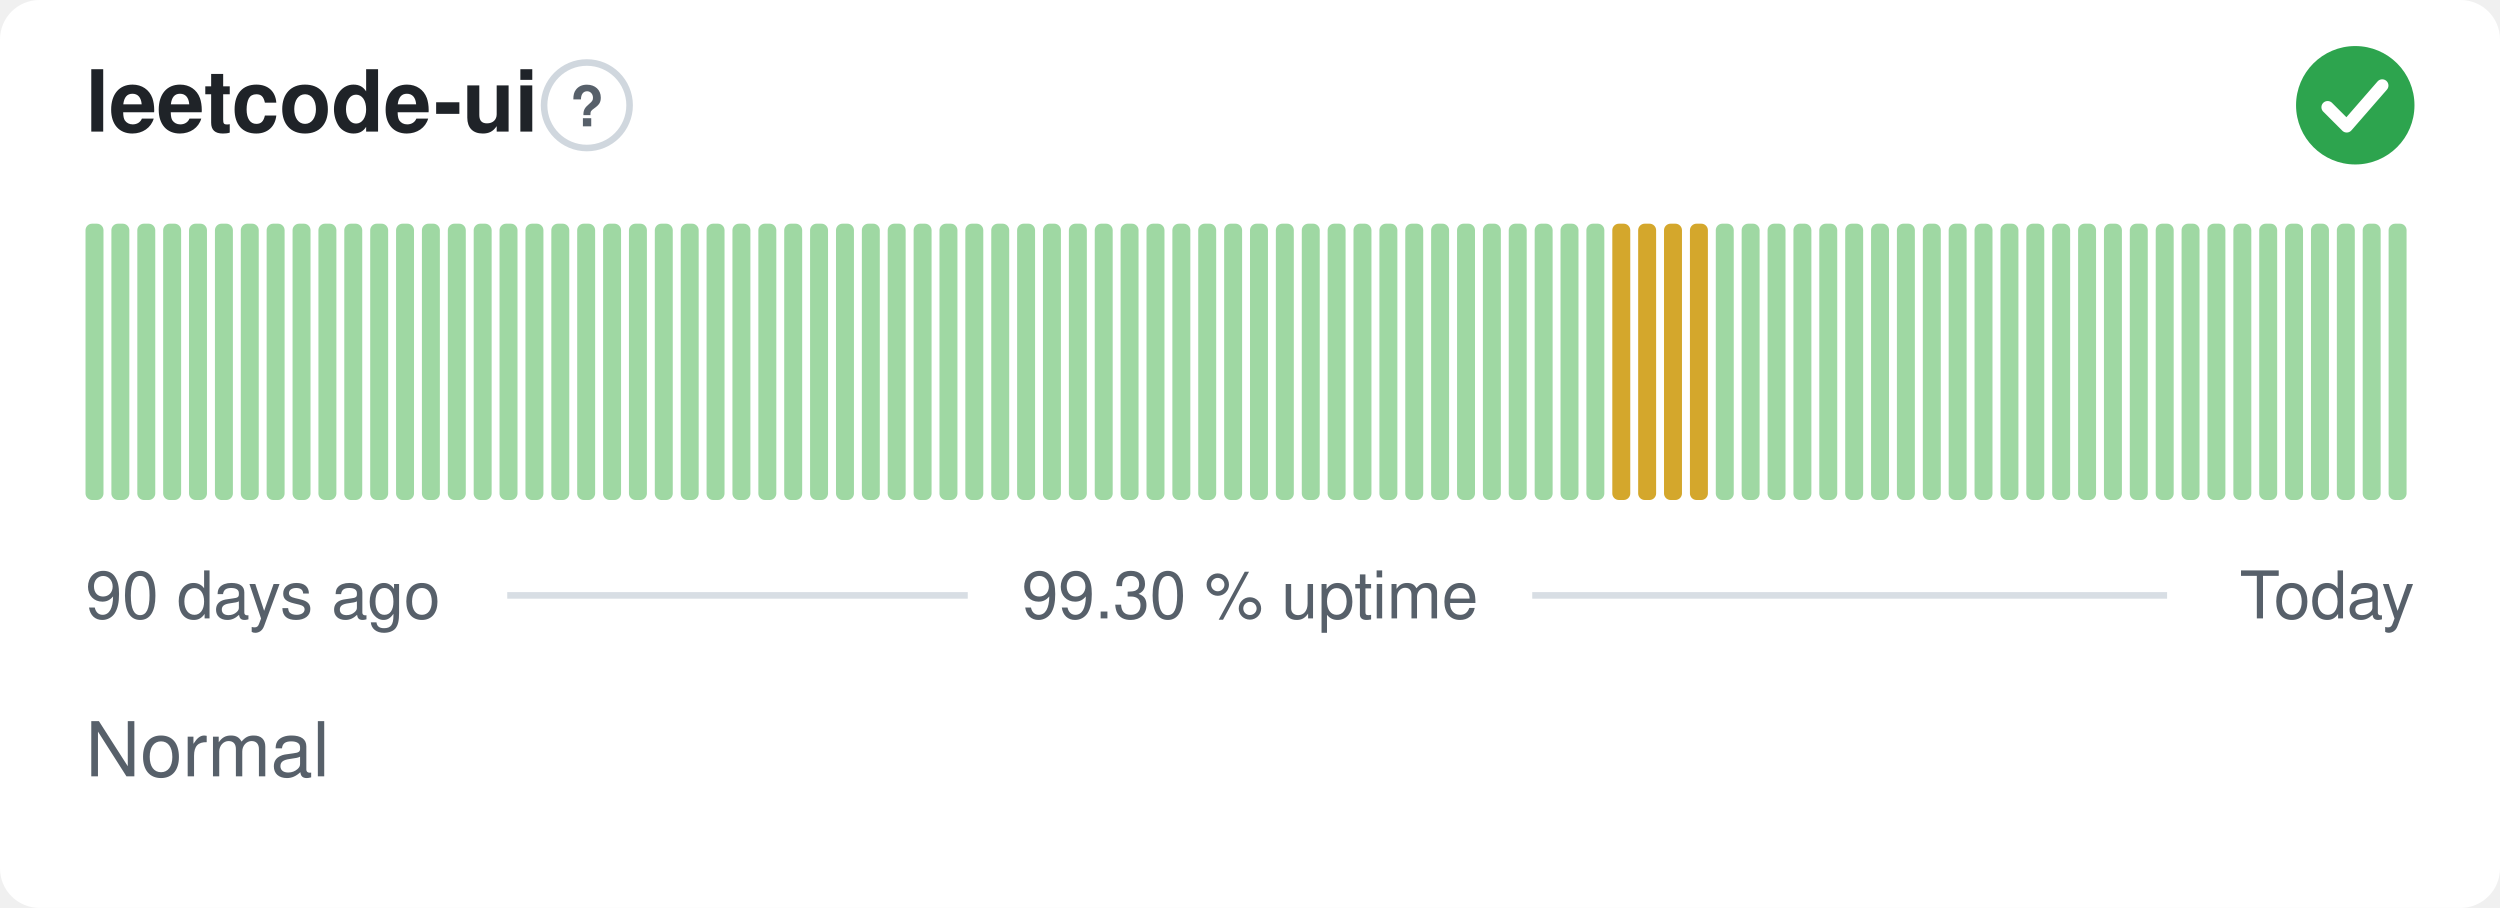
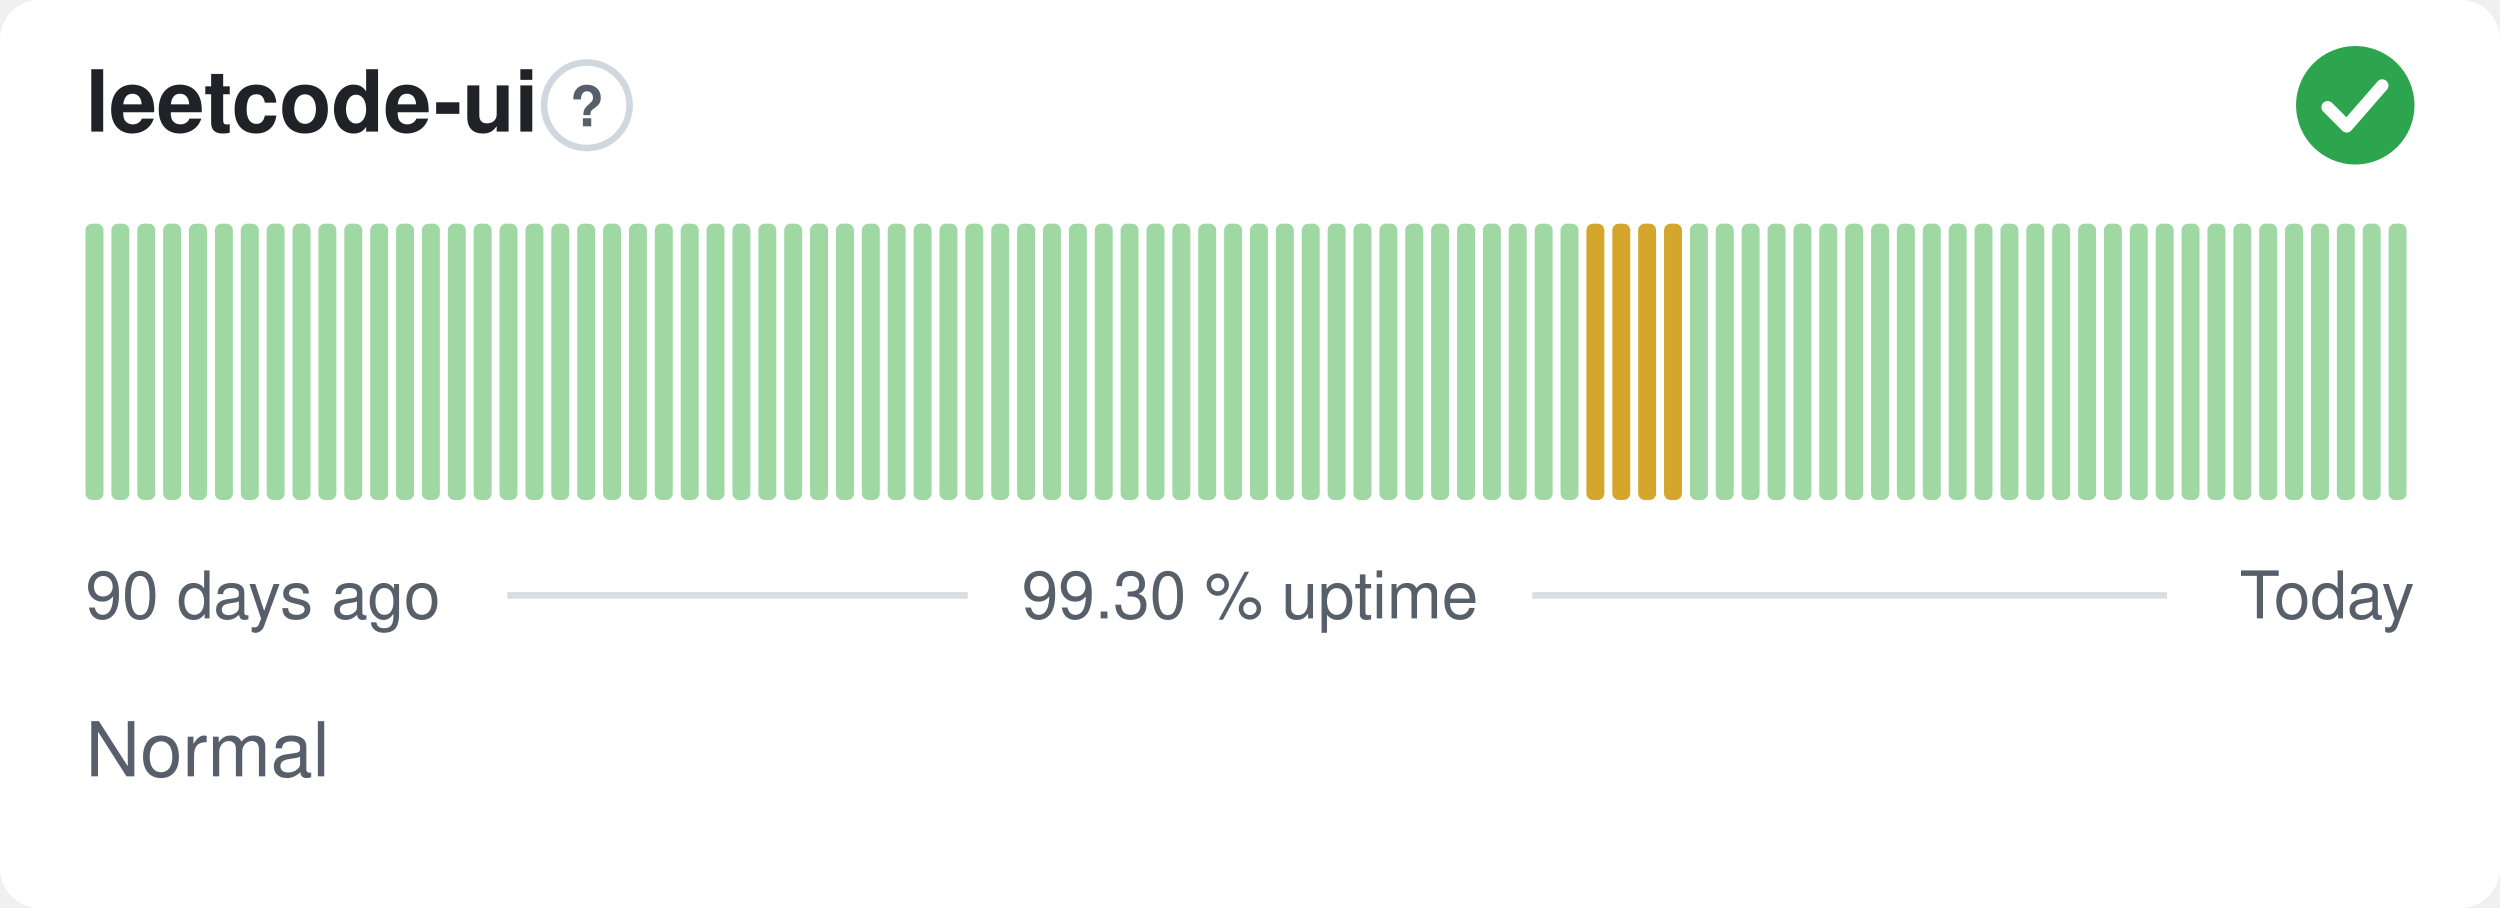
<svg xmlns="http://www.w3.org/2000/svg" width="380" height="138" viewBox="0 0 380 138" role="img" aria-label="leetcode-ui: Normal, 99.30 % uptime over the last 90 days" font-family="-apple-system,BlinkMacSystemFont,'Segoe UI',Helvetica,Arial,sans-serif">
  <style>
    @media (prefers-color-scheme: dark) {
      .bg { fill: #0d1117 }
      .title { fill: #e6edf3 }
      .muted { fill: #8b949e }
      .hint { stroke: #30363d }
      .rule { stroke: #30363d }
      .nodata { fill: #21262d }
    }
  </style>
  <rect class="bg" width="380" height="138" rx="6" fill="#ffffff" />
  <text class="title" x="13" y="20" font-size="13" font-weight="600" fill="#1f2328">leetcode-ui</text>
  <circle class="hint" cx="89.2" cy="16" r="6.5" fill="none" stroke="#d0d7de" stroke-width="1" />
  <text class="muted" x="89.2" y="19.2" text-anchor="middle" font-size="8.5" font-weight="700" fill="#57606a">?</text>
  <circle cx="358" cy="16" r="9" fill="#2da44e" />
  <path d="M353.80 16.30l2.90 2.90 5.40 -6.20" fill="none" stroke="#fff" stroke-width="1.89" stroke-linecap="round" stroke-linejoin="round" />
  <rect x="13.00" y="34.00" width="2.73" height="42.00" rx="1" fill="#9fd8a3" />
  <rect x="16.93" y="34.00" width="2.73" height="42.00" rx="1" fill="#9fd8a3" />
  <rect x="20.87" y="34.00" width="2.73" height="42.00" rx="1" fill="#9fd8a3" />
  <rect x="24.80" y="34.00" width="2.73" height="42.00" rx="1" fill="#9fd8a3" />
  <rect x="28.73" y="34.00" width="2.73" height="42.00" rx="1" fill="#9fd8a3" />
  <rect x="32.67" y="34.00" width="2.73" height="42.00" rx="1" fill="#9fd8a3" />
  <rect x="36.60" y="34.00" width="2.73" height="42.00" rx="1" fill="#9fd8a3" />
  <rect x="40.53" y="34.00" width="2.73" height="42.00" rx="1" fill="#9fd8a3" />
  <rect x="44.47" y="34.00" width="2.73" height="42.00" rx="1" fill="#9fd8a3" />
  <rect x="48.40" y="34.00" width="2.73" height="42.00" rx="1" fill="#9fd8a3" />
  <rect x="52.33" y="34.00" width="2.73" height="42.00" rx="1" fill="#9fd8a3" />
  <rect x="56.27" y="34.00" width="2.73" height="42.00" rx="1" fill="#9fd8a3" />
  <rect x="60.20" y="34.00" width="2.73" height="42.00" rx="1" fill="#9fd8a3" />
  <rect x="64.13" y="34.00" width="2.73" height="42.00" rx="1" fill="#9fd8a3" />
  <rect x="68.07" y="34.00" width="2.73" height="42.00" rx="1" fill="#9fd8a3" />
  <rect x="72.00" y="34.00" width="2.73" height="42.00" rx="1" fill="#9fd8a3" />
  <rect x="75.93" y="34.00" width="2.73" height="42.00" rx="1" fill="#9fd8a3" />
  <rect x="79.87" y="34.00" width="2.73" height="42.00" rx="1" fill="#9fd8a3" />
  <rect x="83.80" y="34.00" width="2.73" height="42.00" rx="1" fill="#9fd8a3" />
  <rect x="87.73" y="34.00" width="2.73" height="42.00" rx="1" fill="#9fd8a3" />
  <rect x="91.67" y="34.00" width="2.73" height="42.00" rx="1" fill="#9fd8a3" />
  <rect x="95.60" y="34.00" width="2.73" height="42.00" rx="1" fill="#9fd8a3" />
  <rect x="99.53" y="34.00" width="2.73" height="42.00" rx="1" fill="#9fd8a3" />
  <rect x="103.47" y="34.00" width="2.73" height="42.00" rx="1" fill="#9fd8a3" />
  <rect x="107.40" y="34.00" width="2.73" height="42.00" rx="1" fill="#9fd8a3" />
  <rect x="111.33" y="34.00" width="2.73" height="42.00" rx="1" fill="#9fd8a3" />
  <rect x="115.27" y="34.00" width="2.73" height="42.00" rx="1" fill="#9fd8a3" />
  <rect x="119.20" y="34.00" width="2.73" height="42.00" rx="1" fill="#9fd8a3" />
  <rect x="123.13" y="34.00" width="2.73" height="42.00" rx="1" fill="#9fd8a3" />
  <rect x="127.07" y="34.00" width="2.73" height="42.00" rx="1" fill="#9fd8a3" />
  <rect x="131.00" y="34.00" width="2.73" height="42.00" rx="1" fill="#9fd8a3" />
  <rect x="134.93" y="34.00" width="2.73" height="42.00" rx="1" fill="#9fd8a3" />
  <rect x="138.87" y="34.00" width="2.73" height="42.00" rx="1" fill="#9fd8a3" />
  <rect x="142.80" y="34.00" width="2.73" height="42.00" rx="1" fill="#9fd8a3" />
  <rect x="146.73" y="34.00" width="2.73" height="42.00" rx="1" fill="#9fd8a3" />
  <rect x="150.67" y="34.00" width="2.73" height="42.00" rx="1" fill="#9fd8a3" />
  <rect x="154.60" y="34.00" width="2.73" height="42.00" rx="1" fill="#9fd8a3" />
  <rect x="158.53" y="34.00" width="2.73" height="42.00" rx="1" fill="#9fd8a3" />
  <rect x="162.47" y="34.00" width="2.73" height="42.00" rx="1" fill="#9fd8a3" />
  <rect x="166.40" y="34.00" width="2.73" height="42.00" rx="1" fill="#9fd8a3" />
  <rect x="170.33" y="34.00" width="2.73" height="42.00" rx="1" fill="#9fd8a3" />
  <rect x="174.27" y="34.00" width="2.73" height="42.00" rx="1" fill="#9fd8a3" />
  <rect x="178.20" y="34.00" width="2.73" height="42.00" rx="1" fill="#9fd8a3" />
  <rect x="182.13" y="34.00" width="2.73" height="42.00" rx="1" fill="#9fd8a3" />
  <rect x="186.07" y="34.00" width="2.73" height="42.00" rx="1" fill="#9fd8a3" />
  <rect x="190.00" y="34.00" width="2.73" height="42.00" rx="1" fill="#9fd8a3" />
  <rect x="193.93" y="34.00" width="2.73" height="42.00" rx="1" fill="#9fd8a3" />
  <rect x="197.87" y="34.00" width="2.73" height="42.00" rx="1" fill="#9fd8a3" />
  <rect x="201.80" y="34.00" width="2.73" height="42.00" rx="1" fill="#9fd8a3" />
  <rect x="205.73" y="34.00" width="2.73" height="42.00" rx="1" fill="#9fd8a3" />
  <rect x="209.67" y="34.00" width="2.73" height="42.00" rx="1" fill="#9fd8a3" />
  <rect x="213.60" y="34.00" width="2.73" height="42.00" rx="1" fill="#9fd8a3" />
  <rect x="217.53" y="34.00" width="2.73" height="42.00" rx="1" fill="#9fd8a3" />
  <rect x="221.47" y="34.00" width="2.73" height="42.00" rx="1" fill="#9fd8a3" />
  <rect x="225.40" y="34.00" width="2.73" height="42.00" rx="1" fill="#9fd8a3" />
  <rect x="229.33" y="34.00" width="2.73" height="42.00" rx="1" fill="#9fd8a3" />
  <rect x="233.27" y="34.00" width="2.73" height="42.00" rx="1" fill="#9fd8a3" />
  <rect x="237.20" y="34.00" width="2.73" height="42.00" rx="1" fill="#9fd8a3" />
-   <rect x="241.13" y="34.00" width="2.73" height="42.00" rx="1" fill="#9fd8a3" />
+   <rect x="241.13" y="34.00" width="2.73" height="42.00" rx="1" fill="#d4a72c" />
  <rect x="245.07" y="34.00" width="2.73" height="42.00" rx="1" fill="#d4a72c" />
  <rect x="249.00" y="34.00" width="2.73" height="42.00" rx="1" fill="#d4a72c" />
  <rect x="252.93" y="34.00" width="2.73" height="42.00" rx="1" fill="#d4a72c" />
-   <rect x="256.87" y="34.00" width="2.73" height="42.00" rx="1" fill="#d4a72c" />
+   <rect x="256.87" y="34.00" width="2.73" height="42.00" rx="1" fill="#9fd8a3" />
  <rect x="260.80" y="34.00" width="2.73" height="42.00" rx="1" fill="#9fd8a3" />
  <rect x="264.73" y="34.00" width="2.73" height="42.00" rx="1" fill="#9fd8a3" />
  <rect x="268.67" y="34.00" width="2.73" height="42.00" rx="1" fill="#9fd8a3" />
  <rect x="272.60" y="34.00" width="2.73" height="42.00" rx="1" fill="#9fd8a3" />
  <rect x="276.53" y="34.00" width="2.73" height="42.00" rx="1" fill="#9fd8a3" />
  <rect x="280.47" y="34.00" width="2.73" height="42.00" rx="1" fill="#9fd8a3" />
  <rect x="284.40" y="34.00" width="2.73" height="42.00" rx="1" fill="#9fd8a3" />
  <rect x="288.33" y="34.00" width="2.73" height="42.00" rx="1" fill="#9fd8a3" />
  <rect x="292.27" y="34.00" width="2.73" height="42.00" rx="1" fill="#9fd8a3" />
  <rect x="296.20" y="34.00" width="2.73" height="42.00" rx="1" fill="#9fd8a3" />
  <rect x="300.13" y="34.00" width="2.73" height="42.00" rx="1" fill="#9fd8a3" />
  <rect x="304.07" y="34.00" width="2.73" height="42.00" rx="1" fill="#9fd8a3" />
  <rect x="308.00" y="34.00" width="2.73" height="42.00" rx="1" fill="#9fd8a3" />
  <rect x="311.93" y="34.00" width="2.73" height="42.00" rx="1" fill="#9fd8a3" />
  <rect x="315.87" y="34.00" width="2.73" height="42.00" rx="1" fill="#9fd8a3" />
  <rect x="319.80" y="34.00" width="2.73" height="42.00" rx="1" fill="#9fd8a3" />
  <rect x="323.73" y="34.00" width="2.73" height="42.00" rx="1" fill="#9fd8a3" />
  <rect x="327.67" y="34.00" width="2.73" height="42.00" rx="1" fill="#9fd8a3" />
  <rect x="331.60" y="34.00" width="2.73" height="42.00" rx="1" fill="#9fd8a3" />
  <rect x="335.53" y="34.00" width="2.73" height="42.00" rx="1" fill="#9fd8a3" />
  <rect x="339.47" y="34.00" width="2.73" height="42.00" rx="1" fill="#9fd8a3" />
  <rect x="343.40" y="34.00" width="2.73" height="42.00" rx="1" fill="#9fd8a3" />
  <rect x="347.33" y="34.00" width="2.73" height="42.00" rx="1" fill="#9fd8a3" />
  <rect x="351.27" y="34.00" width="2.73" height="42.00" rx="1" fill="#9fd8a3" />
  <rect x="355.20" y="34.00" width="2.73" height="42.00" rx="1" fill="#9fd8a3" />
  <rect x="359.13" y="34.00" width="2.73" height="42.00" rx="1" fill="#9fd8a3" />
  <rect x="363.07" y="34.00" width="2.73" height="42.00" rx="1" fill="#9fd8a3" />
  <text class="muted" x="13" y="94" font-size="10" fill="#57606a">90 days ago</text>
  <text class="muted" x="190" y="94" text-anchor="middle" font-size="10" fill="#57606a">99.30 % uptime</text>
  <text class="muted" x="367" y="94" text-anchor="end" font-size="10" fill="#57606a">Today</text>
  <line class="rule" x1="77.1" y1="90.5" x2="147.1" y2="90.5" stroke="#d8dee4" stroke-width="1" />
  <line class="rule" x1="232.9" y1="90.5" x2="329.4" y2="90.5" stroke="#d8dee4" stroke-width="1" />
  <text class="muted" x="13" y="118" font-size="11.5" fill="#57606a">Normal</text>
</svg>
